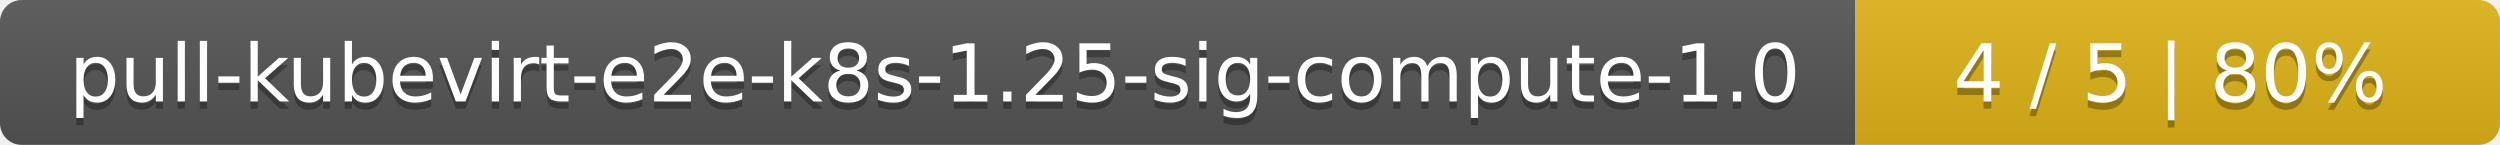
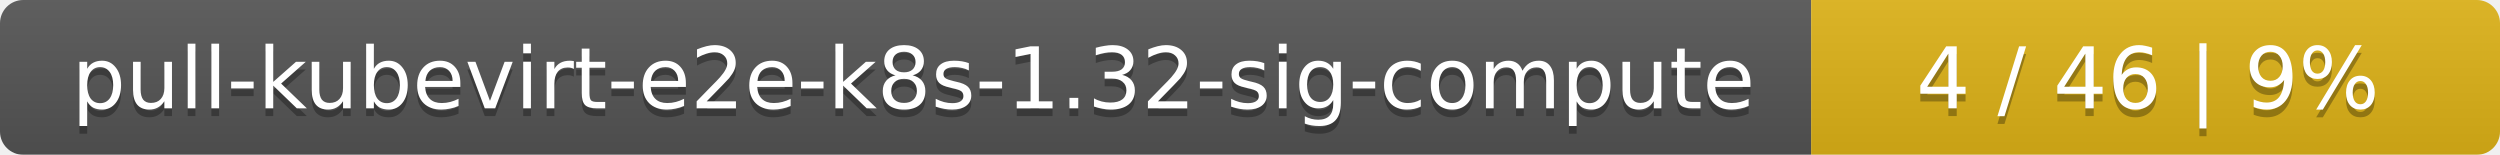
- <svg xmlns="http://www.w3.org/2000/svg" width="345" height="20">
+ <svg xmlns="http://www.w3.org/2000/svg" width="323" height="20">
  <linearGradient id="smooth" x2="0" y2="100%">
    <stop offset="0" stop-color="#bbb" stop-opacity=".1" />
    <stop offset="1" stop-opacity=".1" />
  </linearGradient>
  <mask id="round">
-     <rect width="345" height="20" rx="3" fill="#fff" />
+     <rect width="323" height="20" rx="3" fill="#fff" />
  </mask>
  <g mask="url(#round)">
-     <rect width="256" height="20" fill="#555" />
-     <rect x="256" width="89" height="20" fill="#dfb317" />
-     <rect width="345" height="20" fill="url(#smooth)" />
+     <rect width="234" height="20" fill="#555" />
+     <rect x="234" width="89" height="20" fill="#dfb317" />
+     <rect width="323" height="20" fill="url(#smooth)" />
  </g>
  <g fill="#fff" text-anchor="middle" font-family="DejaVu Sans,Verdana,Geneva,sans-serif" font-size="11">
-     <text x="129" y="15" fill="#010101" fill-opacity=".3">pull-kubevirt-e2e-k8s-1.25-sig-compute-1.0</text>
-     <text x="129" y="14">pull-kubevirt-e2e-k8s-1.25-sig-compute-1.0</text>
-     <text x="299.5" y="15" fill="#010101" fill-opacity=".3">4 / 5    |    80%</text>
-     <text x="299.5" y="14">4 / 5    |    80%</text>
+     <text x="118" y="15" fill="#010101" fill-opacity=".3">pull-kubevirt-e2e-k8s-1.32-sig-compute</text>
+     <text x="118" y="14">pull-kubevirt-e2e-k8s-1.32-sig-compute</text>
+     <text x="277.5" y="15" fill="#010101" fill-opacity=".3">4 / 46    |    9%</text>
+     <text x="277.5" y="14">4 / 46    |    9%</text>
  </g>
</svg>
